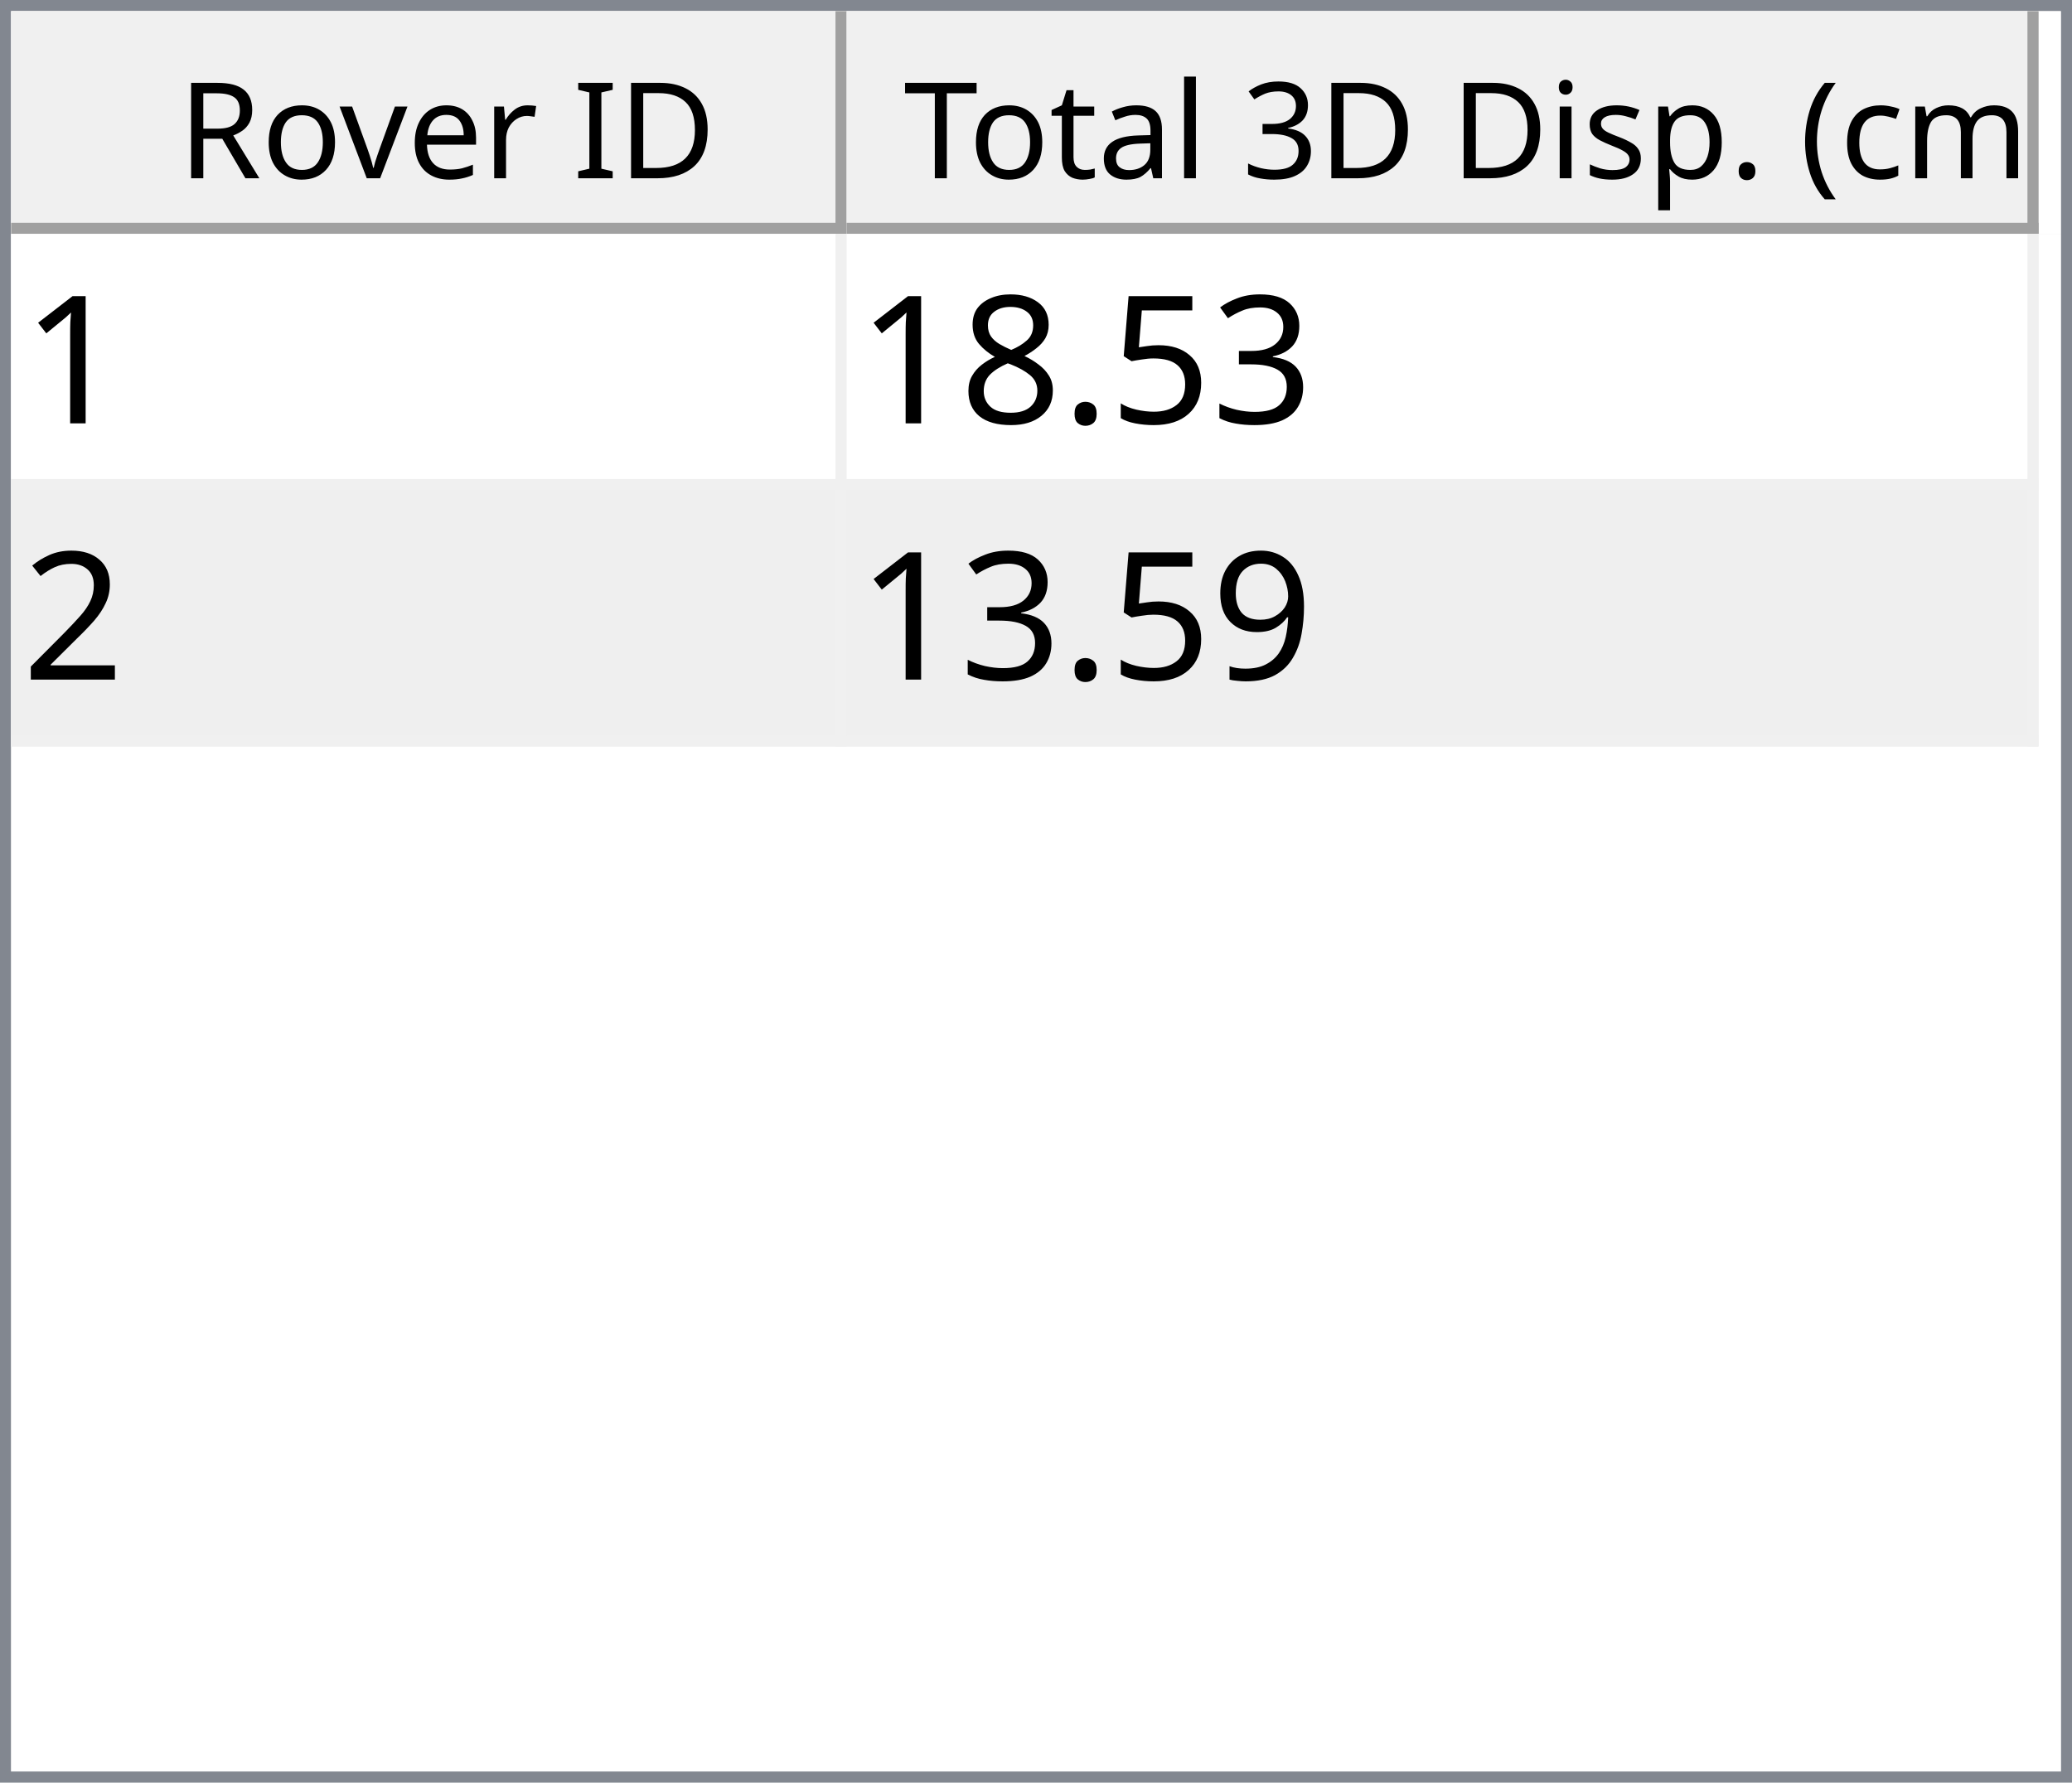
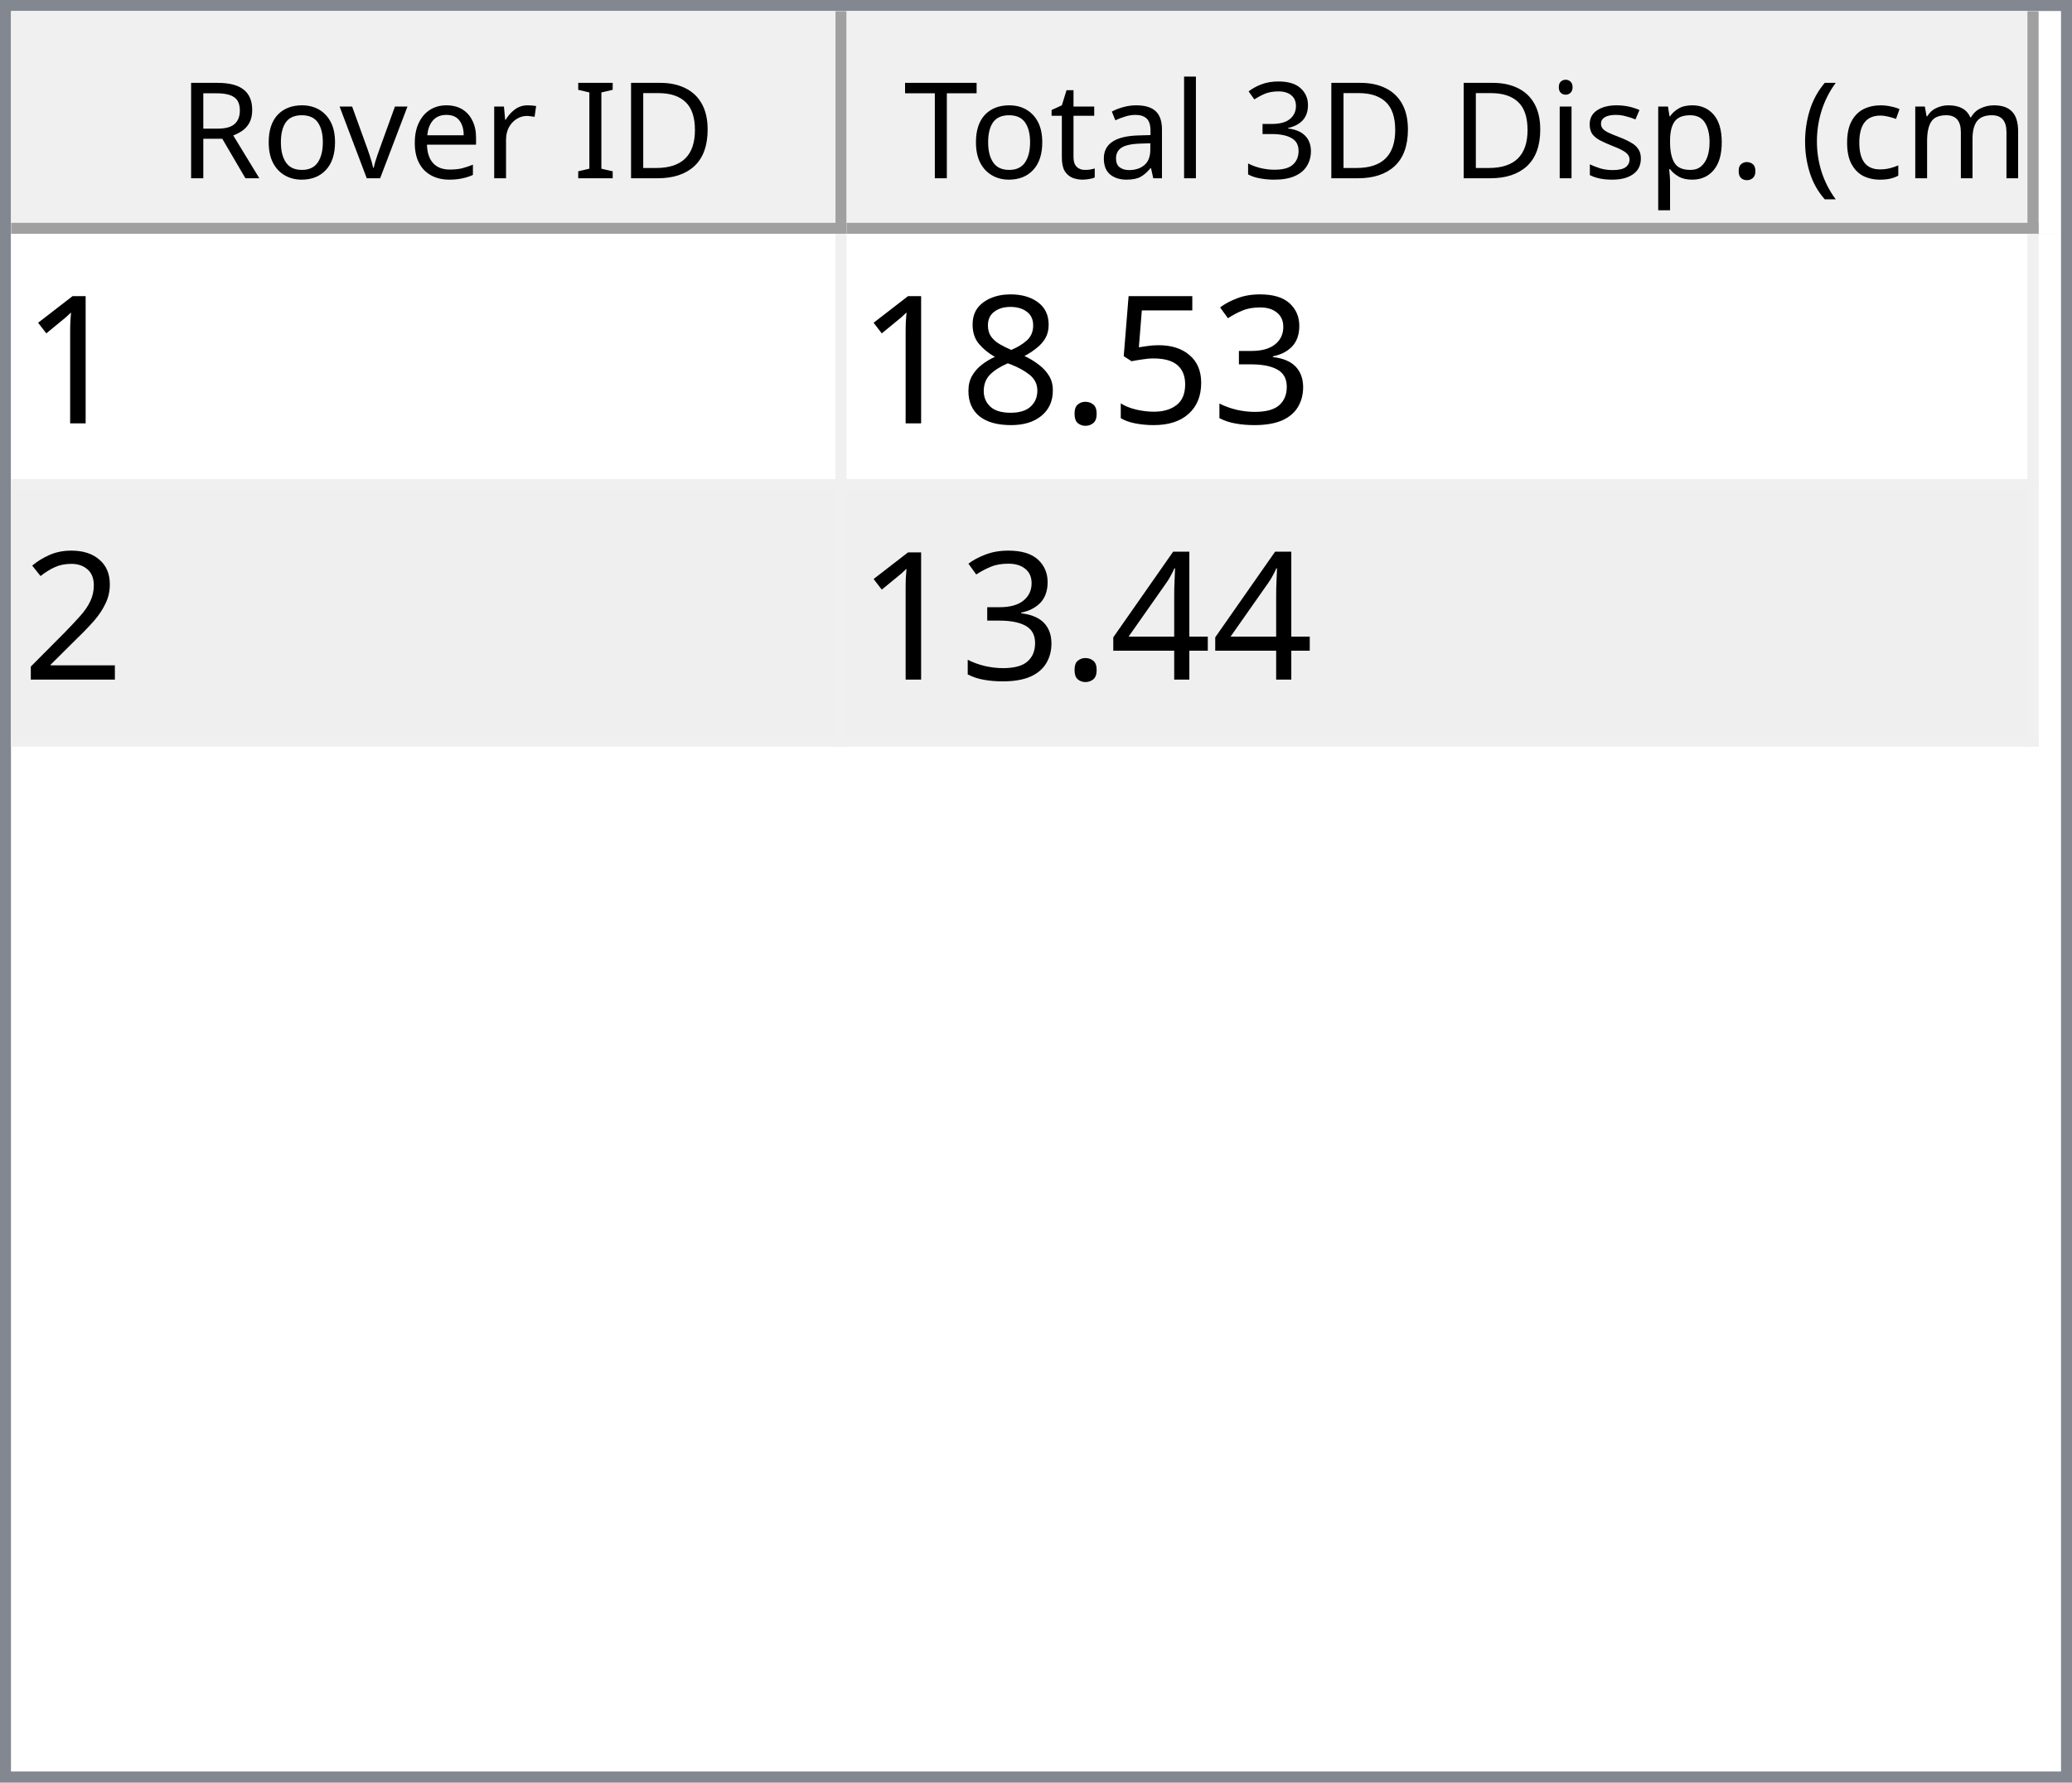
<svg xmlns="http://www.w3.org/2000/svg" style="fill-opacity:1; color-rendering:auto; color-interpolation:auto; text-rendering:auto; stroke:black; stroke-linecap:square; stroke-miterlimit:10; shape-rendering:auto; stroke-opacity:1; fill:black; stroke-dasharray:none; font-weight:normal; stroke-width:1; font-family:'Dialog'; font-style:normal; stroke-linejoin:miter; font-size:12px; stroke-dashoffset:0; image-rendering:auto;" width="186" height="160">
  <defs id="genericDefs" />
  <g>
    <defs id="defs1">
      <clipPath clipPathUnits="userSpaceOnUse" id="clipPath1">
        <path d="M0 0 L186 0 L186 160 L0 160 L0 0 Z" />
      </clipPath>
      <clipPath clipPathUnits="userSpaceOnUse" id="clipPath2">
        <path d="M0 0 L0 160 L186 160 L186 0 Z" />
      </clipPath>
      <clipPath clipPathUnits="userSpaceOnUse" id="clipPath3">
        <path d="M0 0 L0 20 L184 20 L184 0 Z" />
      </clipPath>
      <clipPath clipPathUnits="userSpaceOnUse" id="clipPath4">
        <path d="M0 0 L0 20 L75 20 L75 0 Z" />
      </clipPath>
      <clipPath clipPathUnits="userSpaceOnUse" id="clipPath5">
        <path d="M1 1 L1 19 L74 19 L74 1 Z" />
      </clipPath>
      <clipPath clipPathUnits="userSpaceOnUse" id="clipPath6">
        <path d="M0 0 L0 18 L73 18 L73 0 Z" />
      </clipPath>
      <clipPath clipPathUnits="userSpaceOnUse" id="clipPath7">
        <path d="M-0.5 -0.5 L-0.5 19.5 L74.5 19.5 L74.5 -0.5 Z" />
      </clipPath>
      <clipPath clipPathUnits="userSpaceOnUse" id="clipPath8">
        <path d="M0 0 L0 20 L107 20 L107 0 Z" />
      </clipPath>
      <clipPath clipPathUnits="userSpaceOnUse" id="clipPath9">
        <path d="M1 1 L1 19 L106 19 L106 1 Z" />
      </clipPath>
      <clipPath clipPathUnits="userSpaceOnUse" id="clipPath10">
        <path d="M0 0 L0 18 L105 18 L105 0 Z" />
      </clipPath>
      <clipPath clipPathUnits="userSpaceOnUse" id="clipPath11">
        <path d="M-0.5 -0.5 L-0.5 19.5 L106.5 19.5 L106.5 -0.5 Z" />
      </clipPath>
      <clipPath clipPathUnits="userSpaceOnUse" id="clipPath12">
        <path d="M0 0 L0 138 L184 138 L184 0 Z" />
      </clipPath>
      <clipPath clipPathUnits="userSpaceOnUse" id="clipPath13">
        <path d="M0 0 L0 46 L182 46 L182 0 Z" />
      </clipPath>
      <clipPath clipPathUnits="userSpaceOnUse" id="clipPath14">
        <path d="M-0.5 -0.5 L-0.5 45.5 L181.5 45.5 L181.5 -0.5 Z" />
      </clipPath>
      <clipPath clipPathUnits="userSpaceOnUse" id="clipPath15">
        <path d="M0 0 L0 22 L74 22 L74 0 Z" />
      </clipPath>
      <clipPath clipPathUnits="userSpaceOnUse" id="clipPath16">
        <path d="M0 0 L0 22 L106 22 L106 0 Z" />
      </clipPath>
      <font horiz-adv-x="64.551" id="font1">
        <font-face ascent="107.91" descent="25.098" units-per-em="100" style="font-style:normal; font-family:Segoe UI; font-weight:normal;" />
        <missing-glyph horiz-adv-x="64.551" d="M8.109 0 L8.109 68.266 L56.453 68.266 L56.453 0 L8.109 0 ZM15.328 7.234 L49.219 7.234 L49.219 61.031 L15.328 61.031 L15.328 7.234 Z" />
        <glyph unicode="D" horiz-adv-x="70.117" d="M9.188 0 L9.188 70.016 L28.516 70.016 Q65.531 70.016 65.531 35.891 Q65.531 19.672 55.25 9.836 Q44.969 0 27.734 0 L9.188 0 ZM17.391 62.594 L17.391 7.422 L27.828 7.422 Q41.609 7.422 49.273 14.797 Q56.938 22.172 56.938 35.688 Q56.938 62.594 28.328 62.594 L17.391 62.594 Z" />
        <glyph unicode="I" horiz-adv-x="26.611" d="M17.391 0 L9.188 0 L9.188 70.016 L17.391 70.016 L17.391 0 Z" />
        <glyph unicode=" " horiz-adv-x="27.393" d="" />
        <glyph unicode="r" horiz-adv-x="34.766" d="M34.188 41.891 Q32.078 43.5 28.125 43.5 Q23 43.5 19.555 38.672 Q16.109 33.844 16.109 25.484 L16.109 0 L8.109 0 L8.109 50 L16.109 50 L16.109 39.703 L16.312 39.703 Q18.016 44.969 21.531 47.922 Q25.047 50.875 29.391 50.875 Q32.516 50.875 34.188 50.203 L34.188 41.891 Z" />
        <glyph unicode="e" horiz-adv-x="52.295" d="M48.297 23 L12.984 23 Q13.188 14.656 17.484 10.109 Q21.781 5.562 29.297 5.562 Q37.75 5.562 44.828 11.141 L44.828 3.609 Q38.234 -1.172 27.391 -1.172 Q16.797 -1.172 10.742 5.641 Q4.688 12.453 4.688 24.812 Q4.688 36.469 11.305 43.82 Q17.922 51.172 27.734 51.172 Q37.547 51.172 42.922 44.828 Q48.297 38.484 48.297 27.203 L48.297 23 ZM40.094 29.781 Q40.047 36.719 36.75 40.578 Q33.453 44.438 27.594 44.438 Q21.922 44.438 17.969 40.383 Q14.016 36.328 13.094 29.781 L40.094 29.781 Z" />
        <glyph unicode="v" horiz-adv-x="47.9" d="M47.406 50 L27.484 0 L19.625 0 L0.688 50 L9.469 50 L22.172 13.672 Q23.578 9.672 23.922 6.688 L24.125 6.688 Q24.609 10.453 25.688 13.484 L38.969 50 L47.406 50 Z" />
        <glyph unicode="o" horiz-adv-x="58.594" d="M29 -1.172 Q17.922 -1.172 11.305 5.836 Q4.688 12.844 4.688 24.422 Q4.688 37.016 11.57 44.094 Q18.453 51.172 30.172 51.172 Q41.359 51.172 47.633 44.289 Q53.906 37.406 53.906 25.203 Q53.906 13.234 47.141 6.031 Q40.375 -1.172 29 -1.172 ZM29.594 44.438 Q21.875 44.438 17.383 39.188 Q12.891 33.938 12.891 24.703 Q12.891 15.828 17.43 10.695 Q21.969 5.562 29.594 5.562 Q37.359 5.562 41.531 10.594 Q45.703 15.625 45.703 24.906 Q45.703 34.281 41.531 39.359 Q37.359 44.438 29.594 44.438 Z" />
        <glyph unicode="R" horiz-adv-x="59.814" d="M59.375 0 L49.609 0 L37.891 19.625 Q36.281 22.359 34.766 24.289 Q33.25 26.219 31.664 27.438 Q30.078 28.656 28.25 29.219 Q26.422 29.781 24.125 29.781 L17.391 29.781 L17.391 0 L9.188 0 L9.188 70.016 L30.078 70.016 Q34.672 70.016 38.555 68.867 Q42.438 67.719 45.289 65.375 Q48.141 63.031 49.758 59.547 Q51.375 56.062 51.375 51.375 Q51.375 47.703 50.273 44.656 Q49.172 41.609 47.148 39.211 Q45.125 36.812 42.266 35.133 Q39.406 33.453 35.844 32.516 L35.844 32.328 Q37.594 31.547 38.891 30.547 Q40.188 29.547 41.359 28.18 Q42.531 26.812 43.68 25.078 Q44.828 23.344 46.234 21.047 L59.375 0 ZM17.391 62.594 L17.391 37.203 L28.516 37.203 Q31.594 37.203 34.203 38.133 Q36.812 39.062 38.719 40.797 Q40.625 42.531 41.703 45.047 Q42.781 47.562 42.781 50.688 Q42.781 56.297 39.141 59.445 Q35.5 62.594 28.609 62.594 L17.391 62.594 Z" />
        <glyph unicode=")" horiz-adv-x="30.176" d="M8.297 -15.922 L1.172 -15.922 Q16.406 2.344 16.406 26.812 Q16.406 51.469 1.078 70.016 L8.297 70.016 Q23.531 52.156 23.531 26.703 Q23.531 1.375 8.297 -15.922 Z" />
        <glyph unicode="m" horiz-adv-x="86.133" d="M79.109 0 L71.094 0 L71.094 28.719 Q71.094 37.016 68.531 40.727 Q65.969 44.438 59.906 44.438 Q54.781 44.438 51.195 39.75 Q47.609 35.062 47.609 28.516 L47.609 0 L39.594 0 L39.594 29.688 Q39.594 44.438 28.219 44.438 Q22.953 44.438 19.531 40.016 Q16.109 35.594 16.109 28.516 L16.109 0 L8.109 0 L8.109 50 L16.109 50 L16.109 42.094 L16.312 42.094 Q21.625 51.172 31.844 51.172 Q36.969 51.172 40.773 48.312 Q44.578 45.453 46 40.828 Q51.562 51.172 62.594 51.172 Q79.109 51.172 79.109 30.812 L79.109 0 Z" />
        <glyph unicode="c" horiz-adv-x="46.191" d="M42.188 2.297 Q36.422 -1.172 28.516 -1.172 Q17.828 -1.172 11.258 5.789 Q4.688 12.75 4.688 23.828 Q4.688 36.188 11.766 43.68 Q18.844 51.172 30.672 51.172 Q37.25 51.172 42.281 48.734 L42.281 40.531 Q36.719 44.438 30.375 44.438 Q22.703 44.438 17.797 38.945 Q12.891 33.453 12.891 24.516 Q12.891 15.719 17.508 10.641 Q22.125 5.562 29.891 5.562 Q36.422 5.562 42.188 9.906 L42.188 2.297 Z" />
        <glyph unicode="(" horiz-adv-x="30.176" d="M29.109 -15.922 L21.969 -15.922 Q6.844 1.375 6.844 26.703 Q6.844 52.156 21.969 70.016 L29.203 70.016 Q13.875 51.469 13.875 26.812 Q13.875 2.344 29.109 -15.922 Z" />
        <glyph unicode="." horiz-adv-x="21.68" d="M10.891 -1.078 Q8.641 -1.078 7.055 0.539 Q5.469 2.156 5.469 4.391 Q5.469 6.641 7.055 8.273 Q8.641 9.906 10.891 9.906 Q13.188 9.906 14.797 8.273 Q16.406 6.641 16.406 4.391 Q16.406 2.156 14.797 0.539 Q13.188 -1.078 10.891 -1.078 Z" />
        <glyph unicode="p" horiz-adv-x="58.789" d="M16.312 7.234 L16.109 7.234 L16.109 -23 L8.109 -23 L8.109 50 L16.109 50 L16.109 41.219 L16.312 41.219 Q22.219 51.172 33.594 51.172 Q43.266 51.172 48.688 44.461 Q54.109 37.75 54.109 26.469 Q54.109 13.922 48 6.375 Q41.891 -1.172 31.297 -1.172 Q21.578 -1.172 16.312 7.234 ZM16.109 27.391 L16.109 20.406 Q16.109 14.203 20.141 9.883 Q24.172 5.562 30.375 5.562 Q37.641 5.562 41.773 11.133 Q45.906 16.703 45.906 26.609 Q45.906 34.969 42.047 39.703 Q38.188 44.438 31.594 44.438 Q24.609 44.438 20.359 39.578 Q16.109 34.719 16.109 27.391 Z" />
        <glyph unicode="s" horiz-adv-x="42.432" d="M5.078 1.812 L5.078 10.406 Q11.625 5.562 19.484 5.562 Q30.031 5.562 30.031 12.594 Q30.031 14.594 29.125 15.992 Q28.219 17.391 26.68 18.461 Q25.141 19.531 23.07 20.383 Q21 21.234 18.609 22.172 Q15.281 23.484 12.766 24.828 Q10.25 26.172 8.57 27.859 Q6.891 29.547 6.031 31.695 Q5.172 33.844 5.172 36.719 Q5.172 40.234 6.789 42.945 Q8.406 45.656 11.086 47.484 Q13.766 49.312 17.211 50.242 Q20.656 51.172 24.312 51.172 Q30.812 51.172 35.938 48.922 L35.938 40.828 Q30.422 44.438 23.25 44.438 Q21 44.438 19.195 43.922 Q17.391 43.406 16.094 42.477 Q14.797 41.547 14.086 40.258 Q13.375 38.969 13.375 37.406 Q13.375 35.453 14.086 34.133 Q14.797 32.812 16.164 31.789 Q17.531 30.766 19.484 29.938 Q21.438 29.109 23.922 28.125 Q27.25 26.859 29.883 25.516 Q32.516 24.172 34.375 22.484 Q36.234 20.797 37.234 18.602 Q38.234 16.406 38.234 13.375 Q38.234 9.672 36.602 6.938 Q34.969 4.203 32.234 2.398 Q29.5 0.594 25.93 -0.289 Q22.359 -1.172 18.453 -1.172 Q10.75 -1.172 5.078 1.812 Z" />
        <glyph unicode="i" horiz-adv-x="24.219" d="M12.203 62.703 Q10.062 62.703 8.547 64.164 Q7.031 65.625 7.031 67.875 Q7.031 70.125 8.547 71.609 Q10.062 73.094 12.203 73.094 Q14.406 73.094 15.945 71.609 Q17.484 70.125 17.484 67.875 Q17.484 65.719 15.945 64.211 Q14.406 62.703 12.203 62.703 ZM16.109 0 L8.109 0 L8.109 50 L16.109 50 L16.109 0 Z" />
        <glyph unicode="3" horiz-adv-x="53.906" d="M46.531 19.828 Q46.531 15.094 44.75 11.211 Q42.969 7.328 39.719 4.57 Q36.469 1.812 31.93 0.297 Q27.391 -1.219 21.922 -1.219 Q11.922 -1.219 6 2.594 L6 11.188 Q13.094 5.609 22.219 5.609 Q25.875 5.609 28.828 6.539 Q31.781 7.469 33.906 9.227 Q36.031 10.984 37.18 13.477 Q38.328 15.969 38.328 19.094 Q38.328 32.812 18.797 32.812 L12.984 32.812 L12.984 39.594 L18.5 39.594 Q35.797 39.594 35.797 52.484 Q35.797 64.406 22.609 64.406 Q15.188 64.406 8.688 59.422 L8.688 67.188 Q15.375 71.188 24.609 71.188 Q29 71.188 32.57 69.969 Q36.141 68.75 38.68 66.555 Q41.219 64.359 42.609 61.281 Q44 58.203 44 54.5 Q44 40.672 30.031 36.719 L30.031 36.531 Q33.594 36.141 36.625 34.797 Q39.656 33.453 41.852 31.305 Q44.047 29.156 45.289 26.25 Q46.531 23.344 46.531 19.828 Z" />
        <glyph unicode="l" horiz-adv-x="24.219" d="M16.109 0 L8.109 0 L8.109 74.031 L16.109 74.031 L16.109 0 Z" />
        <glyph unicode="a" horiz-adv-x="50.879" d="M43.891 0 L35.891 0 L35.891 7.812 L35.688 7.812 Q30.469 -1.172 20.312 -1.172 Q12.844 -1.172 8.617 2.781 Q4.391 6.734 4.391 13.281 Q4.391 27.297 20.906 29.594 L35.891 31.688 Q35.891 44.438 25.594 44.438 Q16.547 44.438 9.281 38.281 L9.281 46.484 Q16.656 51.172 26.266 51.172 Q43.891 51.172 43.891 32.516 L43.891 0 ZM35.891 25.297 L23.828 23.641 Q18.266 22.859 15.43 20.875 Q12.594 18.891 12.594 13.875 Q12.594 10.203 15.211 7.883 Q17.828 5.562 22.172 5.562 Q28.125 5.562 32.008 9.742 Q35.891 13.922 35.891 20.312 L35.891 25.297 Z" />
        <glyph unicode="t" horiz-adv-x="33.887" d="M31.297 0.484 Q28.469 -1.078 23.828 -1.078 Q10.688 -1.078 10.688 13.578 L10.688 43.172 L2.094 43.172 L2.094 50 L10.688 50 L10.688 62.203 L18.703 64.797 L18.703 50 L31.297 50 L31.297 43.172 L18.703 43.172 L18.703 14.984 Q18.703 9.969 20.414 7.82 Q22.125 5.672 26.078 5.672 Q29.109 5.672 31.297 7.328 L31.297 0.484 Z" />
        <glyph unicode="T" horiz-adv-x="52.393" d="M50.594 62.594 L30.375 62.594 L30.375 0 L22.172 0 L22.172 62.594 L2 62.594 L2 70.016 L50.594 70.016 L50.594 62.594 Z" />
      </font>
      <font horiz-adv-x="75.0" id="font2">
        <font-face ascent="100.537" descent="21.973" units-per-em="100" style="font-style:normal; font-family:sans-serif; font-weight:normal;" />
        <missing-glyph horiz-adv-x="75.0" d="M12.5 0 L12.5 62.5 L62.5 62.5 L62.5 0 L12.5 0 ZM14.062 1.562 L60.938 1.562 L60.938 60.938 L14.062 60.938 L14.062 1.562 Z" />
        <glyph unicode="1" horiz-adv-x="55.615" d="M37.25 0 L28.469 0 L28.469 56 Q25.297 52.984 20.141 49.953 Q14.984 46.922 10.891 45.406 L10.891 53.906 Q18.266 57.375 23.781 62.305 Q29.297 67.234 31.594 71.875 L37.25 71.875 L37.25 0 Z" />
        <glyph unicode="3" horiz-adv-x="55.615" d="M4.203 18.891 L12.984 20.062 Q14.5 12.594 18.141 9.297 Q21.781 6 27 6 Q33.203 6 37.477 10.297 Q41.75 14.594 41.75 20.953 Q41.75 27 37.797 30.93 Q33.844 34.859 27.734 34.859 Q25.25 34.859 21.531 33.891 L22.516 41.609 Q23.391 41.5 23.922 41.5 Q29.547 41.5 34.039 44.43 Q38.531 47.359 38.531 53.469 Q38.531 58.297 35.258 61.477 Q31.984 64.656 26.812 64.656 Q21.688 64.656 18.266 61.43 Q14.844 58.203 13.875 51.766 L5.078 53.328 Q6.688 62.156 12.398 67.016 Q18.109 71.875 26.609 71.875 Q32.469 71.875 37.398 69.359 Q42.328 66.844 44.945 62.5 Q47.562 58.156 47.562 53.266 Q47.562 48.641 45.07 44.828 Q42.578 41.016 37.703 38.766 Q44.047 37.312 47.562 32.695 Q51.078 28.078 51.078 21.141 Q51.078 11.766 44.242 5.25 Q37.406 -1.266 26.953 -1.266 Q17.531 -1.266 11.305 4.352 Q5.078 9.969 4.203 18.891 Z" />
        <glyph unicode="5" horiz-adv-x="55.615" d="M4.156 18.75 L13.375 19.531 Q14.406 12.797 18.141 9.398 Q21.875 6 27.156 6 Q33.5 6 37.891 10.789 Q42.281 15.578 42.281 23.484 Q42.281 31 38.062 35.352 Q33.844 39.703 27 39.703 Q22.75 39.703 19.336 37.773 Q15.922 35.844 13.969 32.766 L5.719 33.844 L12.641 70.609 L48.25 70.609 L48.25 62.203 L19.672 62.203 L15.828 42.969 Q22.266 47.469 29.344 47.469 Q38.719 47.469 45.164 40.969 Q51.609 34.469 51.609 24.266 Q51.609 14.547 45.953 7.469 Q39.062 -1.219 27.156 -1.219 Q17.391 -1.219 11.211 4.25 Q5.031 9.719 4.156 18.75 Z" />
        <glyph unicode="." horiz-adv-x="27.783" d="M9.078 0 L9.078 10.016 L19.094 10.016 L19.094 0 L9.078 0 Z" />
        <glyph unicode="8" horiz-adv-x="55.615" d="M17.672 38.812 Q12.203 40.828 9.57 44.539 Q6.938 48.25 6.938 53.422 Q6.938 61.234 12.555 66.555 Q18.172 71.875 27.484 71.875 Q36.859 71.875 42.578 66.43 Q48.297 60.984 48.297 53.172 Q48.297 48.188 45.68 44.508 Q43.062 40.828 37.75 38.812 Q44.344 36.672 47.781 31.883 Q51.219 27.094 51.219 20.453 Q51.219 11.281 44.727 5.031 Q38.234 -1.219 27.641 -1.219 Q17.047 -1.219 10.547 5.055 Q4.047 11.328 4.047 20.703 Q4.047 27.688 7.594 32.398 Q11.141 37.109 17.672 38.812 ZM15.922 53.719 Q15.922 48.641 19.195 45.414 Q22.469 42.188 27.688 42.188 Q32.766 42.188 36.016 45.383 Q39.266 48.578 39.266 53.219 Q39.266 58.062 35.914 61.359 Q32.562 64.656 27.594 64.656 Q22.562 64.656 19.242 61.43 Q15.922 58.203 15.922 53.719 ZM13.094 20.656 Q13.094 16.891 14.875 13.375 Q16.656 9.859 20.172 7.93 Q23.688 6 27.734 6 Q34.031 6 38.133 10.055 Q42.234 14.109 42.234 20.359 Q42.234 26.703 38.016 30.859 Q33.797 35.016 27.438 35.016 Q21.234 35.016 17.164 30.914 Q13.094 26.812 13.094 20.656 Z" />
        <glyph unicode="2" horiz-adv-x="55.615" d="M50.344 8.453 L50.344 0 L3.031 0 Q2.938 3.172 4.047 6.109 Q5.859 10.938 9.836 15.625 Q13.812 20.312 21.344 26.469 Q33.016 36.031 37.117 41.625 Q41.219 47.219 41.219 52.203 Q41.219 57.422 37.477 61.008 Q33.734 64.594 27.734 64.594 Q21.391 64.594 17.578 60.789 Q13.766 56.984 13.719 50.25 L4.688 51.172 Q5.609 61.281 11.664 66.578 Q17.719 71.875 27.938 71.875 Q38.234 71.875 44.242 66.164 Q50.25 60.453 50.25 52 Q50.25 47.703 48.492 43.555 Q46.734 39.406 42.656 34.812 Q38.578 30.219 29.109 22.219 Q21.188 15.578 18.945 13.211 Q16.703 10.844 15.234 8.453 L50.344 8.453 Z" />
-         <glyph unicode="9" horiz-adv-x="55.615" d="M5.469 16.547 L13.922 17.328 Q14.984 11.375 18.016 8.688 Q21.047 6 25.781 6 Q29.828 6 32.883 7.859 Q35.938 9.719 37.891 12.82 Q39.844 15.922 41.164 21.195 Q42.484 26.469 42.484 31.938 Q42.484 32.516 42.438 33.688 Q39.797 29.5 35.234 26.883 Q30.672 24.266 25.344 24.266 Q16.453 24.266 10.305 30.711 Q4.156 37.156 4.156 47.703 Q4.156 58.594 10.578 65.234 Q17 71.875 26.656 71.875 Q33.641 71.875 39.43 68.117 Q45.219 64.359 48.219 57.398 Q51.219 50.438 51.219 37.25 Q51.219 23.531 48.242 15.406 Q45.266 7.281 39.383 3.031 Q33.5 -1.219 25.594 -1.219 Q17.188 -1.219 11.867 3.445 Q6.547 8.109 5.469 16.547 ZM41.453 48.141 Q41.453 55.719 37.43 60.156 Q33.406 64.594 27.734 64.594 Q21.875 64.594 17.531 59.812 Q13.188 55.031 13.188 47.406 Q13.188 40.578 17.312 36.305 Q21.438 32.031 27.484 32.031 Q33.594 32.031 37.523 36.305 Q41.453 40.578 41.453 48.141 Z" />
+         <glyph unicode="4" horiz-adv-x="55.615" d="M32.328 0 L32.328 17.141 L1.266 17.141 L1.266 25.203 L33.938 71.578 L41.109 71.578 L41.109 25.203 L50.781 25.203 L50.781 17.141 L41.109 17.141 L41.109 0 L32.328 0 ZM32.328 25.203 L32.328 57.469 L9.906 25.203 L32.328 25.203 Z" />
      </font>
    </defs>
    <g style="fill:white; stroke:white;">
      <rect x="0" y="0" width="186" style="clip-path:url(#clipPath1); stroke:none;" height="160" />
    </g>
    <g style="fill:white; text-rendering:optimizeSpeed; color-rendering:optimizeSpeed; image-rendering:optimizeSpeed; shape-rendering:crispEdges; stroke:white; color-interpolation:sRGB;">
      <rect x="0" width="186" height="160" y="0" style="stroke:none;" />
      <path style="stroke:none;" d="M0 160 L186 160 L186 0 L0 0 Z" />
    </g>
    <g style="fill:rgb(240,240,240); font-family:'Segoe UI'; stroke:rgb(240,240,240);">
      <rect x="0" y="0" width="186" style="clip-path:url(#clipPath2); stroke:none;" height="160" />
    </g>
    <g style="fill:rgb(130,135,144); font-family:'Segoe UI'; stroke:rgb(130,135,144);">
      <path d="M0 0 L186 0 L186 160 L0 160 L0 0 ZM1 1 L185 1 L185 159 L1 159 L1 1 Z" style="fill-rule:evenodd; clip-path:url(#clipPath2); stroke:none;" />
    </g>
    <g style="fill:white; font-family:'Segoe UI'; stroke:white;" transform="translate(1,1)">
      <rect x="0" y="0" width="184" style="clip-path:url(#clipPath3); stroke:none;" height="20" />
    </g>
    <g style="fill:rgb(240,240,240); font-family:'Segoe UI'; stroke:rgb(240,240,240);" transform="translate(1,1)">
      <rect x="0" y="0" width="75" style="clip-path:url(#clipPath4); stroke:none;" height="20" />
    </g>
    <g style="font-family:'Segoe UI';" transform="translate(2,2)">
      <text x="14" xml:space="preserve" y="14" style="clip-path:url(#clipPath6); stroke:none;">Rover ID</text>
    </g>
    <g style="fill:rgb(160,160,160); font-family:'Segoe UI'; stroke:rgb(160,160,160); stroke-linejoin:bevel;" transform="translate(1.5,1.5)">
      <line x1="74" x2="74" y1="0" style="fill:none; clip-path:url(#clipPath7);" y2="19" />
    </g>
    <g style="fill:rgb(160,160,160); font-family:'Segoe UI'; stroke:rgb(160,160,160); stroke-linejoin:bevel;" transform="matrix(1,0,0,1,1,1) translate(0.5,0.5)">
      <line x1="0" x2="74" y1="19" style="fill:none; clip-path:url(#clipPath7);" y2="19" />
    </g>
    <g style="fill:rgb(240,240,240); font-family:'Segoe UI'; stroke:rgb(240,240,240);" transform="translate(76,1)">
      <rect x="0" y="0" width="107" style="clip-path:url(#clipPath8); stroke:none;" height="20" />
    </g>
    <g style="font-family:'Segoe UI';" transform="translate(77,2)">
      <text x="1" xml:space="preserve" y="14" style="clip-path:url(#clipPath10); stroke:none;"> Total 3D Disp. (cm)</text>
    </g>
    <g style="fill:rgb(160,160,160); font-family:'Segoe UI'; stroke:rgb(160,160,160); stroke-linejoin:bevel;" transform="translate(76.5,1.5)">
      <line x1="106" x2="106" y1="0" style="fill:none; clip-path:url(#clipPath11);" y2="19" />
    </g>
    <g style="fill:rgb(160,160,160); font-family:'Segoe UI'; stroke:rgb(160,160,160); stroke-linejoin:bevel;" transform="matrix(1,0,0,1,76,1) translate(0.5,0.5)">
      <line x1="0" x2="106" y1="19" style="fill:none; clip-path:url(#clipPath11);" y2="19" />
    </g>
    <g style="fill:white; font-family:'Segoe UI'; stroke:white;" transform="translate(1,21)">
      <rect x="0" y="0" width="184" style="clip-path:url(#clipPath12); stroke:none;" height="138" />
    </g>
    <g style="fill:rgb(240,240,240); font-size:16px; font-family:sans-serif; stroke:rgb(240,240,240);" transform="translate(1,21)">
      <rect x="0" y="0" width="182" style="clip-path:url(#clipPath13); stroke:none;" height="46" />
      <line transform="translate(0.5,0.5)" x1="0" x2="181" y1="22" style="clip-path:url(#clipPath14); fill:none; stroke-linejoin:bevel;" y2="22" />
    </g>
    <g transform="matrix(1,0,0,1,1,21) translate(0.5,0.5)" style="fill:rgb(240,240,240); font-size:16px; font-family:sans-serif; stroke:rgb(240,240,240); stroke-linejoin:bevel;">
      <line x1="0" x2="181" y1="45" style="fill:none; clip-path:url(#clipPath14);" y2="45" />
    </g>
    <g transform="matrix(1,0,0,1,1,21) translate(0.5,0.5)" style="fill:rgb(240,240,240); font-size:16px; font-family:sans-serif; stroke:rgb(240,240,240); stroke-linejoin:bevel;">
      <line x1="74" x2="74" y1="0" style="fill:none; clip-path:url(#clipPath14);" y2="45" />
    </g>
    <g transform="matrix(1,0,0,1,1,21) translate(0.5,0.5)" style="fill:rgb(240,240,240); font-size:16px; font-family:sans-serif; stroke:rgb(240,240,240); stroke-linejoin:bevel;">
      <line x1="181" x2="181" y1="0" style="fill:none; clip-path:url(#clipPath14);" y2="45" />
    </g>
    <g style="fill:white; font-size:16px; font-family:sans-serif; stroke:white;" transform="matrix(1,0,0,1,1,21)">
      <rect x="0" y="0" width="74" style="clip-path:url(#clipPath15); stroke:none;" height="22" />
      <text x="1" y="17" style="fill:black; clip-path:url(#clipPath15); stroke:none;" xml:space="preserve">1</text>
    </g>
    <g style="fill:white; font-size:16px; font-family:sans-serif; stroke:white;" transform="matrix(1,0,0,1,1,21) translate(75,0)">
      <rect x="0" y="0" width="106" style="clip-path:url(#clipPath16); stroke:none;" height="22" />
      <text x="1" y="17" style="fill:black; clip-path:url(#clipPath16); stroke:none;" xml:space="preserve">18.53</text>
    </g>
    <g style="fill:rgb(239,239,239); font-size:16px; font-family:sans-serif; stroke:rgb(239,239,239);" transform="matrix(1,0,0,1,1,21) translate(0,23)">
      <rect x="0" y="0" width="74" style="clip-path:url(#clipPath15); stroke:none;" height="22" />
      <text x="1" y="17" style="fill:black; clip-path:url(#clipPath15); stroke:none;" xml:space="preserve">2</text>
    </g>
    <g style="fill:rgb(239,239,239); font-size:16px; font-family:sans-serif; stroke:rgb(239,239,239);" transform="matrix(1,0,0,1,1,21) translate(75,23)">
      <rect x="0" y="0" width="106" style="clip-path:url(#clipPath16); stroke:none;" height="22" />
-       <text x="1" y="17" style="fill:black; clip-path:url(#clipPath16); stroke:none;" xml:space="preserve">13.59</text>
+       <text x="1" y="17" style="fill:black; clip-path:url(#clipPath16); stroke:none;" xml:space="preserve">13.44</text>
    </g>
  </g>
</svg>
